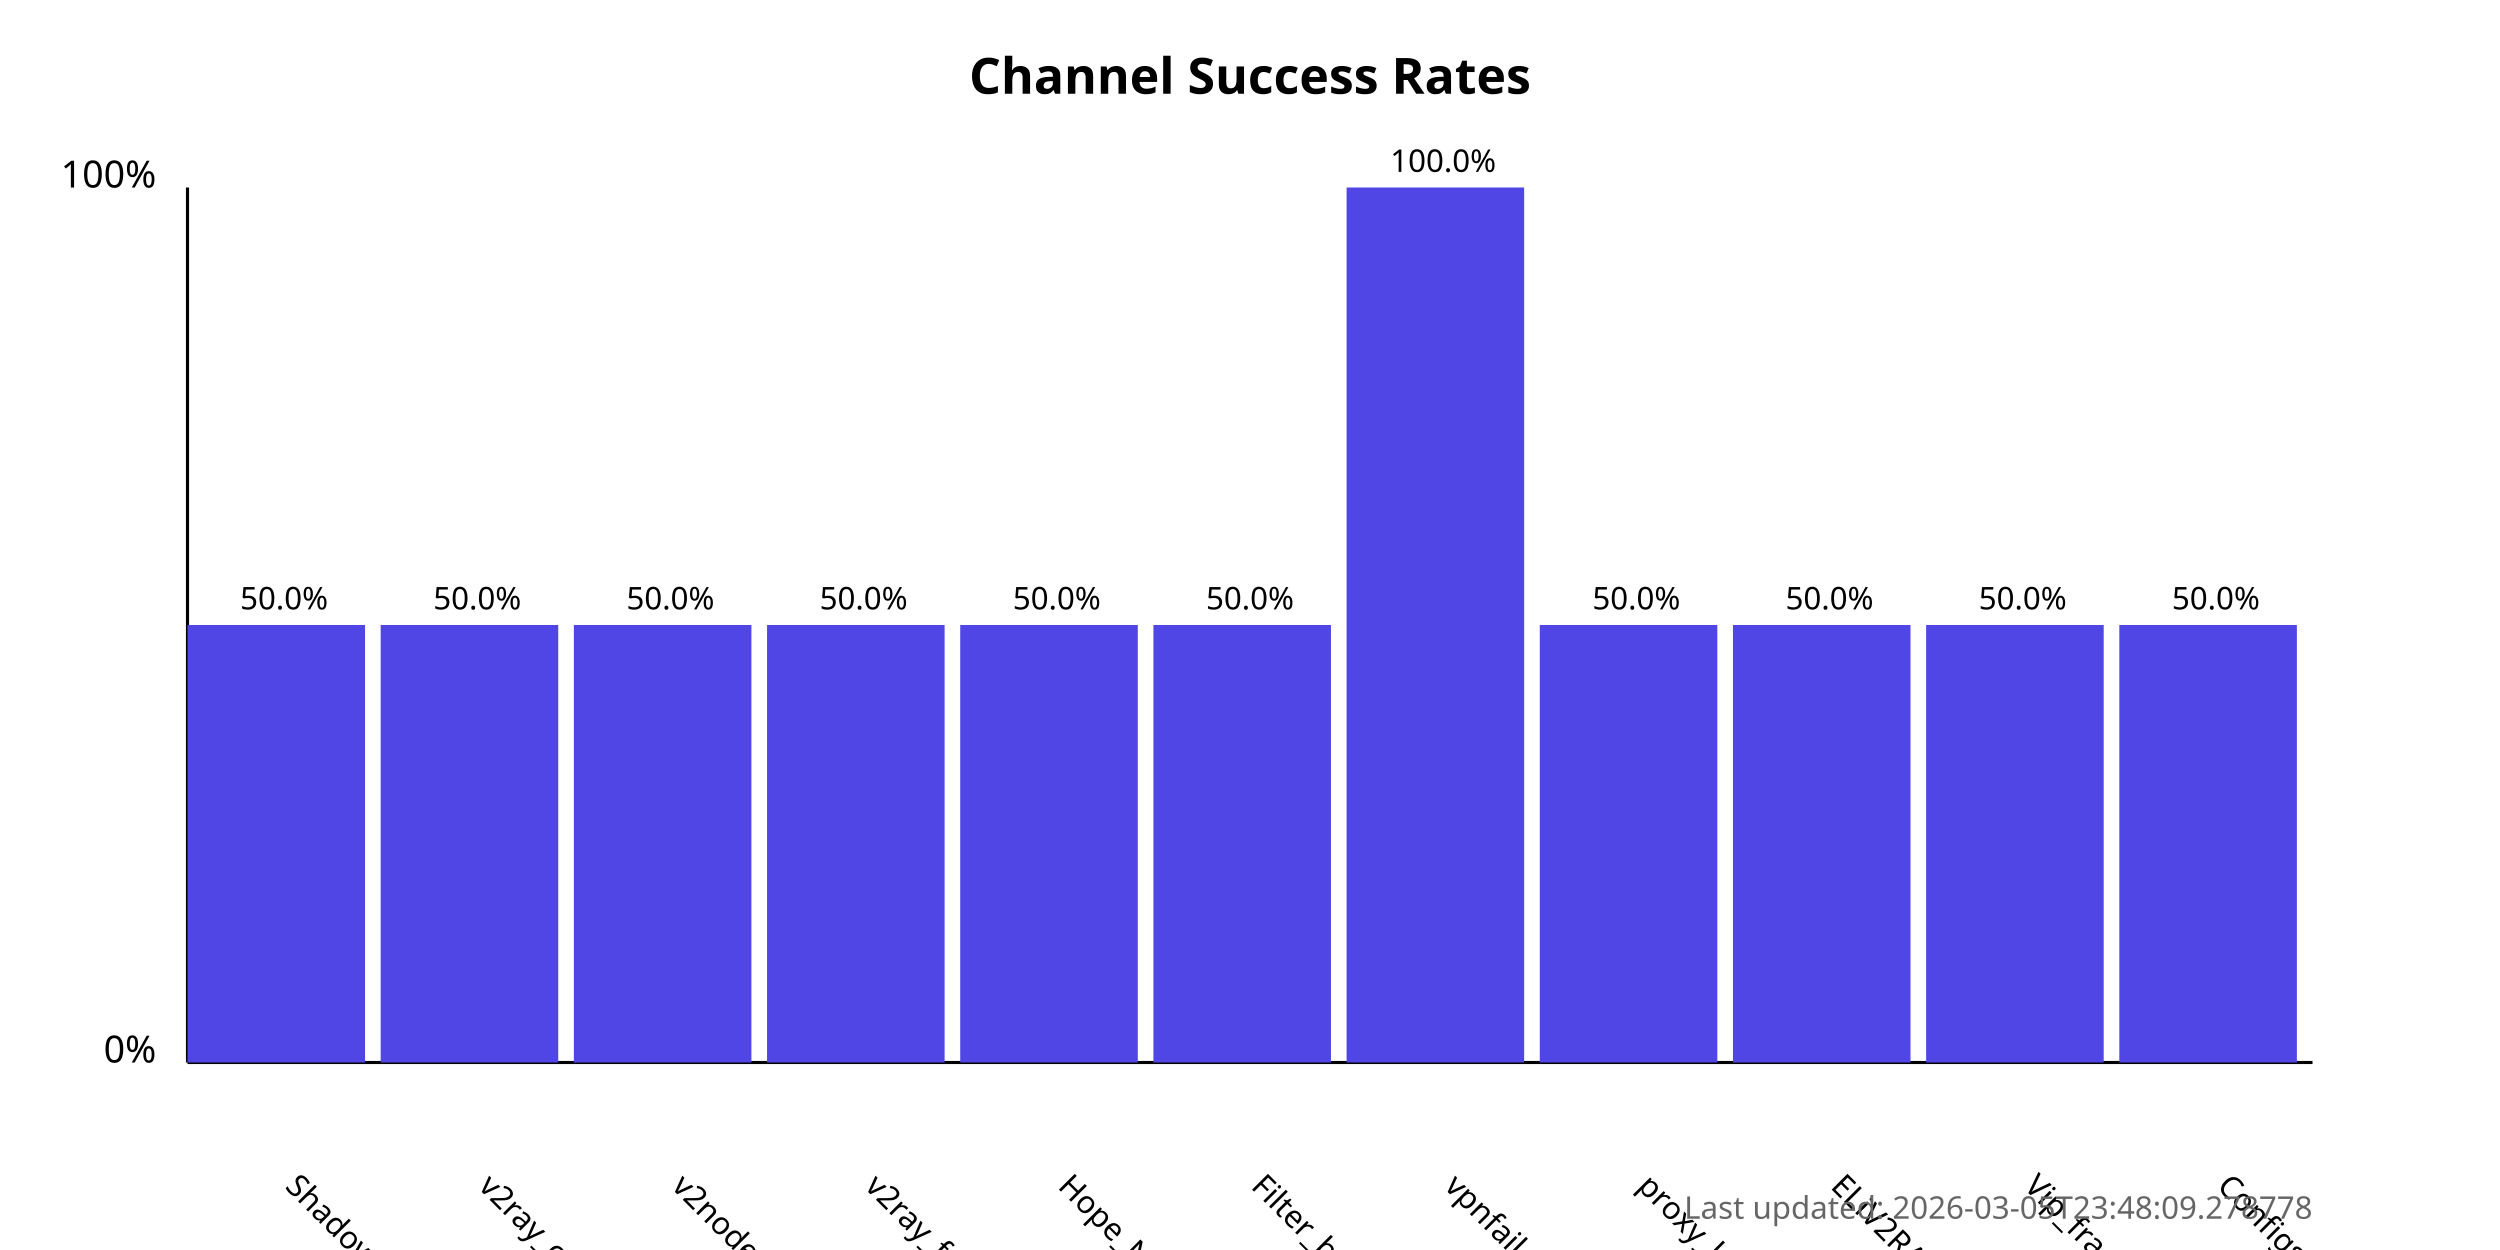
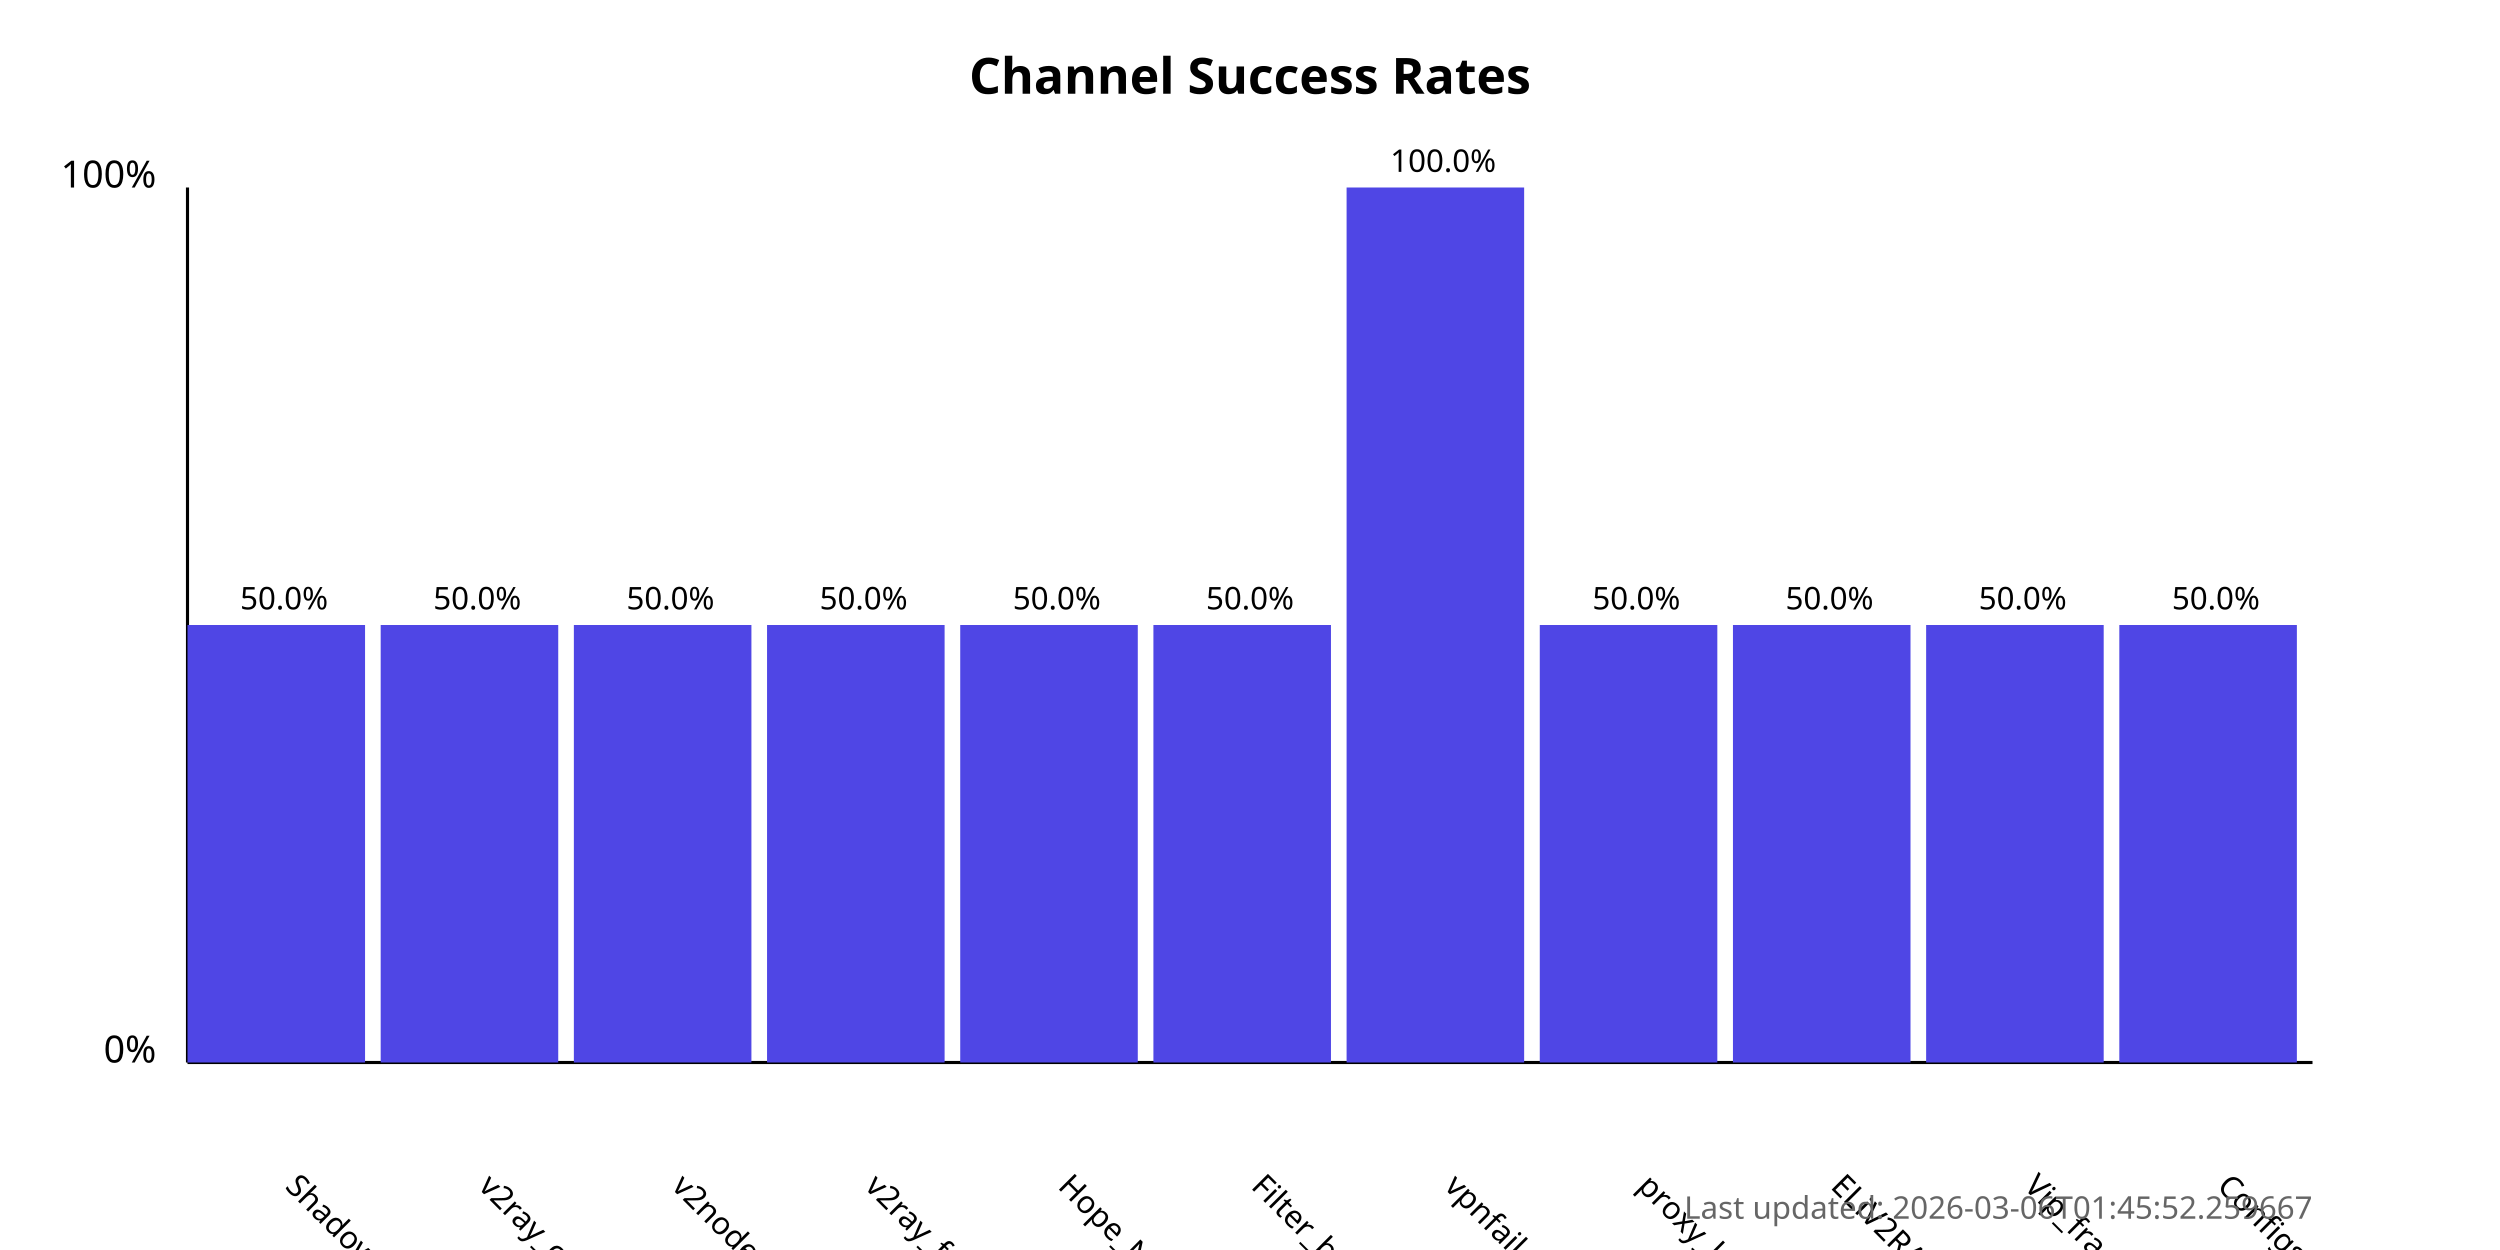
<svg xmlns="http://www.w3.org/2000/svg" width="800" height="400">
  <style>
            .chart-title { font: bold 16px sans-serif; }
            .axis-label { font: 12px sans-serif; }
            .tick-label { font: 10px sans-serif; }
            .bar { fill: #4f46e5; }
            .bar:hover { fill: #6366f1; }
            .timestamp { font: 10px sans-serif; fill: #666; }
        </style>
  <text x="400.0" y="30" text-anchor="middle" class="chart-title">
            Channel Success Rates
        </text>
  <line x1="60" y1="340" x2="60" y2="60" stroke="black" stroke-width="1" />
  <line x1="60" y1="340" x2="740" y2="340" stroke="black" stroke-width="1" />
  <text x="50" y="340" text-anchor="end" class="axis-label">0%</text>
  <text x="50" y="60" text-anchor="end" class="axis-label">100%</text>
  <g>
    <rect x="60" y="200.0" width="56.818" height="140.0" class="bar" />
    <text x="90.909" y="380" transform="rotate(45, 90.90909, 380)" text-anchor="start" class="tick-label">
                ShadowProxy66
            </text>
    <text x="90.909" y="195.0" text-anchor="middle" class="tick-label">
                50.0%
            </text>
  </g>
  <g>
    <rect x="121.818" y="200.0" width="56.818" height="140.0" class="bar" />
    <text x="152.727" y="380" transform="rotate(45, 152.7273, 380)" text-anchor="start" class="tick-label">
                v2ray_configs_pool
            </text>
    <text x="152.727" y="195.0" text-anchor="middle" class="tick-label">
                50.0%
            </text>
  </g>
  <g>
    <rect x="183.636" y="200.0" width="56.818" height="140.0" class="bar" />
    <text x="214.545" y="380" transform="rotate(45, 214.5455, 380)" text-anchor="start" class="tick-label">
                v2nodes
            </text>
    <text x="214.545" y="195.0" text-anchor="middle" class="tick-label">
                50.0%
            </text>
  </g>
  <g>
    <rect x="245.455" y="200.0" width="56.818" height="140.0" class="bar" />
    <text x="276.364" y="380" transform="rotate(45, 276.3636, 380)" text-anchor="start" class="tick-label">
                v2ray_free_conf
            </text>
    <text x="276.364" y="195.0" text-anchor="middle" class="tick-label">
                50.0%
            </text>
  </g>
  <g>
    <rect x="307.273" y="200.0" width="56.818" height="140.0" class="bar" />
    <text x="338.182" y="380" transform="rotate(45, 338.1818, 380)" text-anchor="start" class="tick-label">
                Hope_Net
            </text>
    <text x="338.182" y="195.0" text-anchor="middle" class="tick-label">
                50.0%
            </text>
  </g>
  <g>
    <rect x="369.091" y="200.0" width="56.818" height="140.0" class="bar" />
    <text x="400.0" y="380" transform="rotate(45, 400.0, 380)" text-anchor="start" class="tick-label">
                Filter_breaker
            </text>
    <text x="400.0" y="195.0" text-anchor="middle" class="tick-label">
                50.0%
            </text>
  </g>
  <g>
    <rect x="430.909" y="60.0" width="56.818" height="280.0" class="bar" />
    <text x="461.818" y="380" transform="rotate(45, 461.8182, 380)" text-anchor="start" class="tick-label">
                vpnfail_vless
            </text>
    <text x="461.818" y="55.0" text-anchor="middle" class="tick-label">
                100.0%
            </text>
  </g>
  <g>
    <rect x="492.727" y="200.0" width="56.818" height="140.0" class="bar" />
    <text x="523.636" y="380" transform="rotate(45, 523.6364, 380)" text-anchor="start" class="tick-label">
                proxy_kafee
            </text>
    <text x="523.636" y="195.0" text-anchor="middle" class="tick-label">
                50.0%
            </text>
  </g>
  <g>
    <rect x="554.545" y="200.0" width="56.818" height="140.0" class="bar" />
    <text x="585.455" y="380" transform="rotate(45, 585.4545, 380)" text-anchor="start" class="tick-label">
                ELiV2RAY
            </text>
    <text x="585.455" y="195.0" text-anchor="middle" class="tick-label">
                50.0%
            </text>
  </g>
  <g>
    <rect x="616.364" y="200.0" width="56.818" height="140.0" class="bar" />
    <text x="647.273" y="380" transform="rotate(45, 647.2727, 380)" text-anchor="start" class="tick-label">
                Vip_fragment_v2ray
            </text>
    <text x="647.273" y="195.0" text-anchor="middle" class="tick-label">
                50.0%
            </text>
  </g>
  <g>
    <rect x="678.182" y="200.0" width="56.818" height="140.0" class="bar" />
    <text x="709.091" y="380" transform="rotate(45, 709.0909, 380)" text-anchor="start" class="tick-label">
                ConfigsHubPlus
            </text>
    <text x="709.091" y="195.0" text-anchor="middle" class="tick-label">
                50.0%
            </text>
  </g>
  <text x="740" y="390" text-anchor="end" class="timestamp">
-             Last updated: 2026-03-05T23:48:09.278778
+             Last updated: 2026-03-06T01:45:52.259667
        </text>
</svg>
